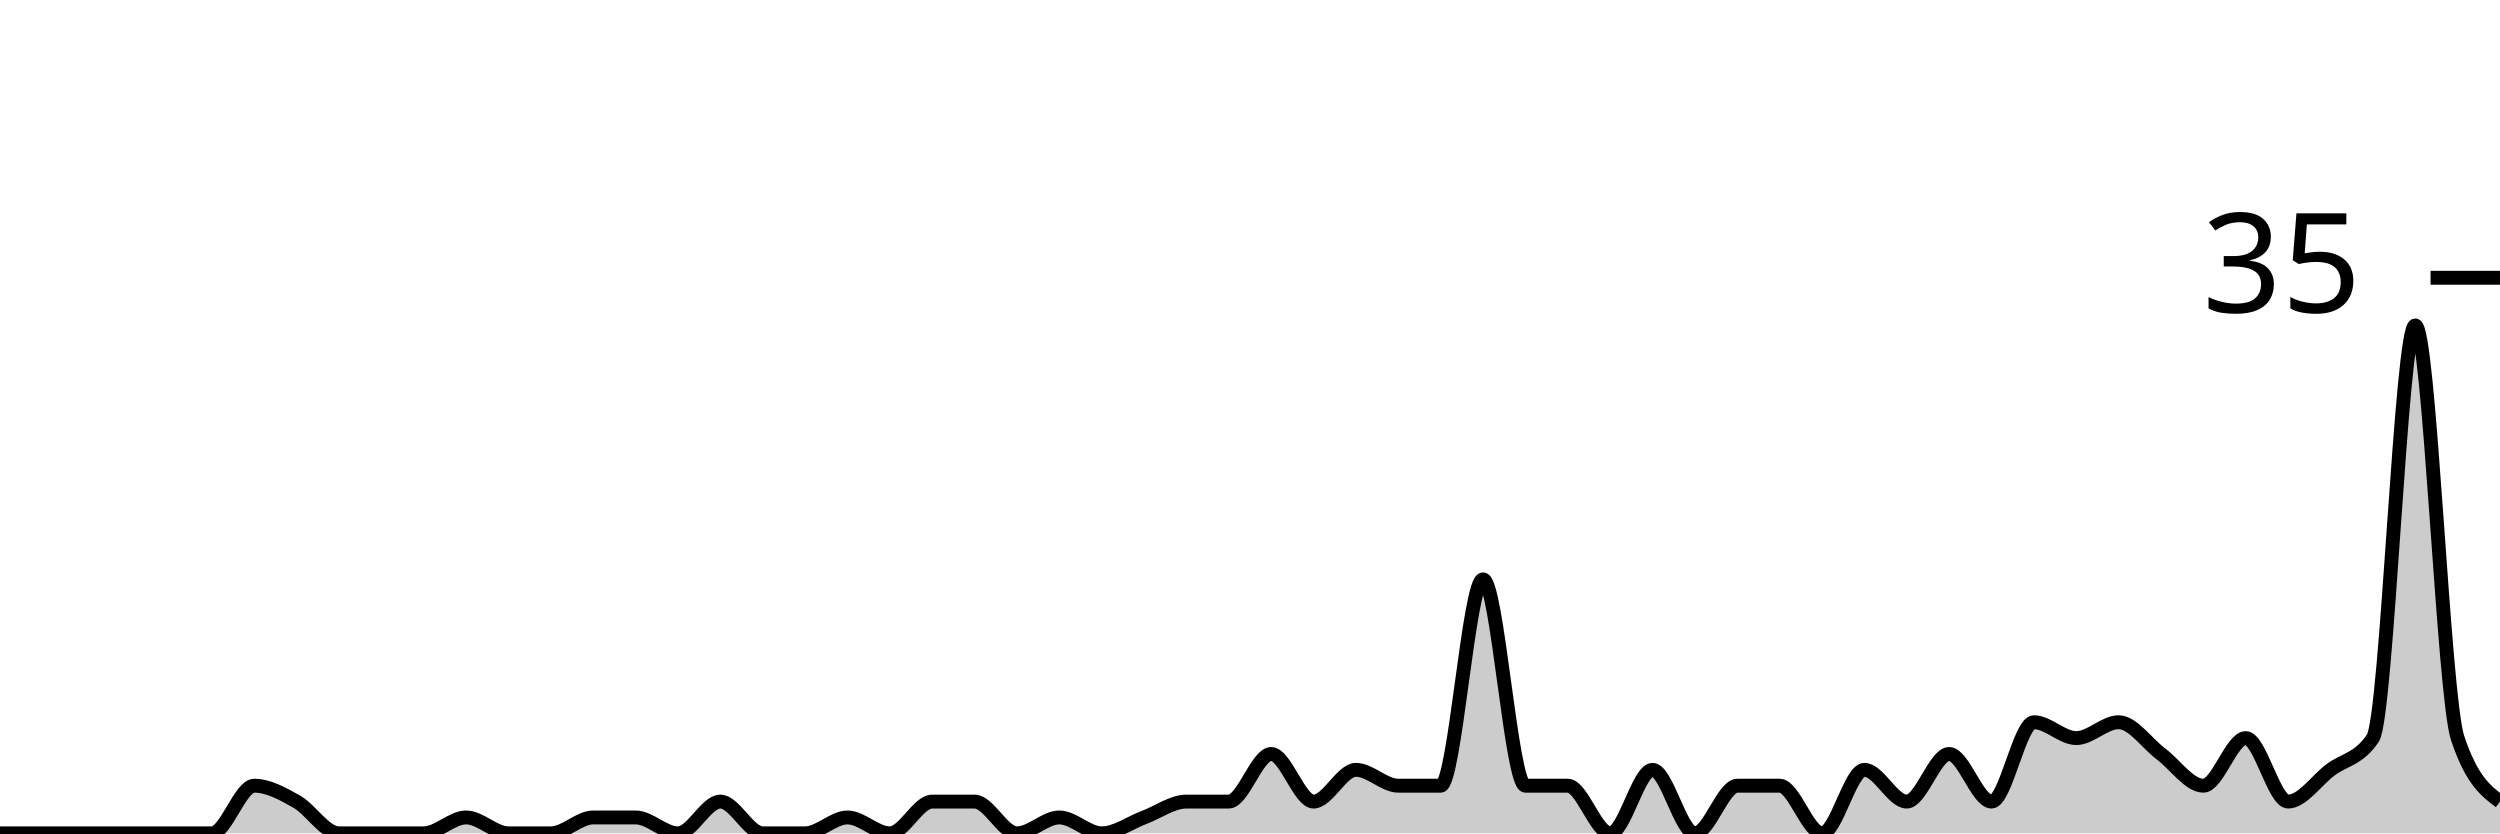
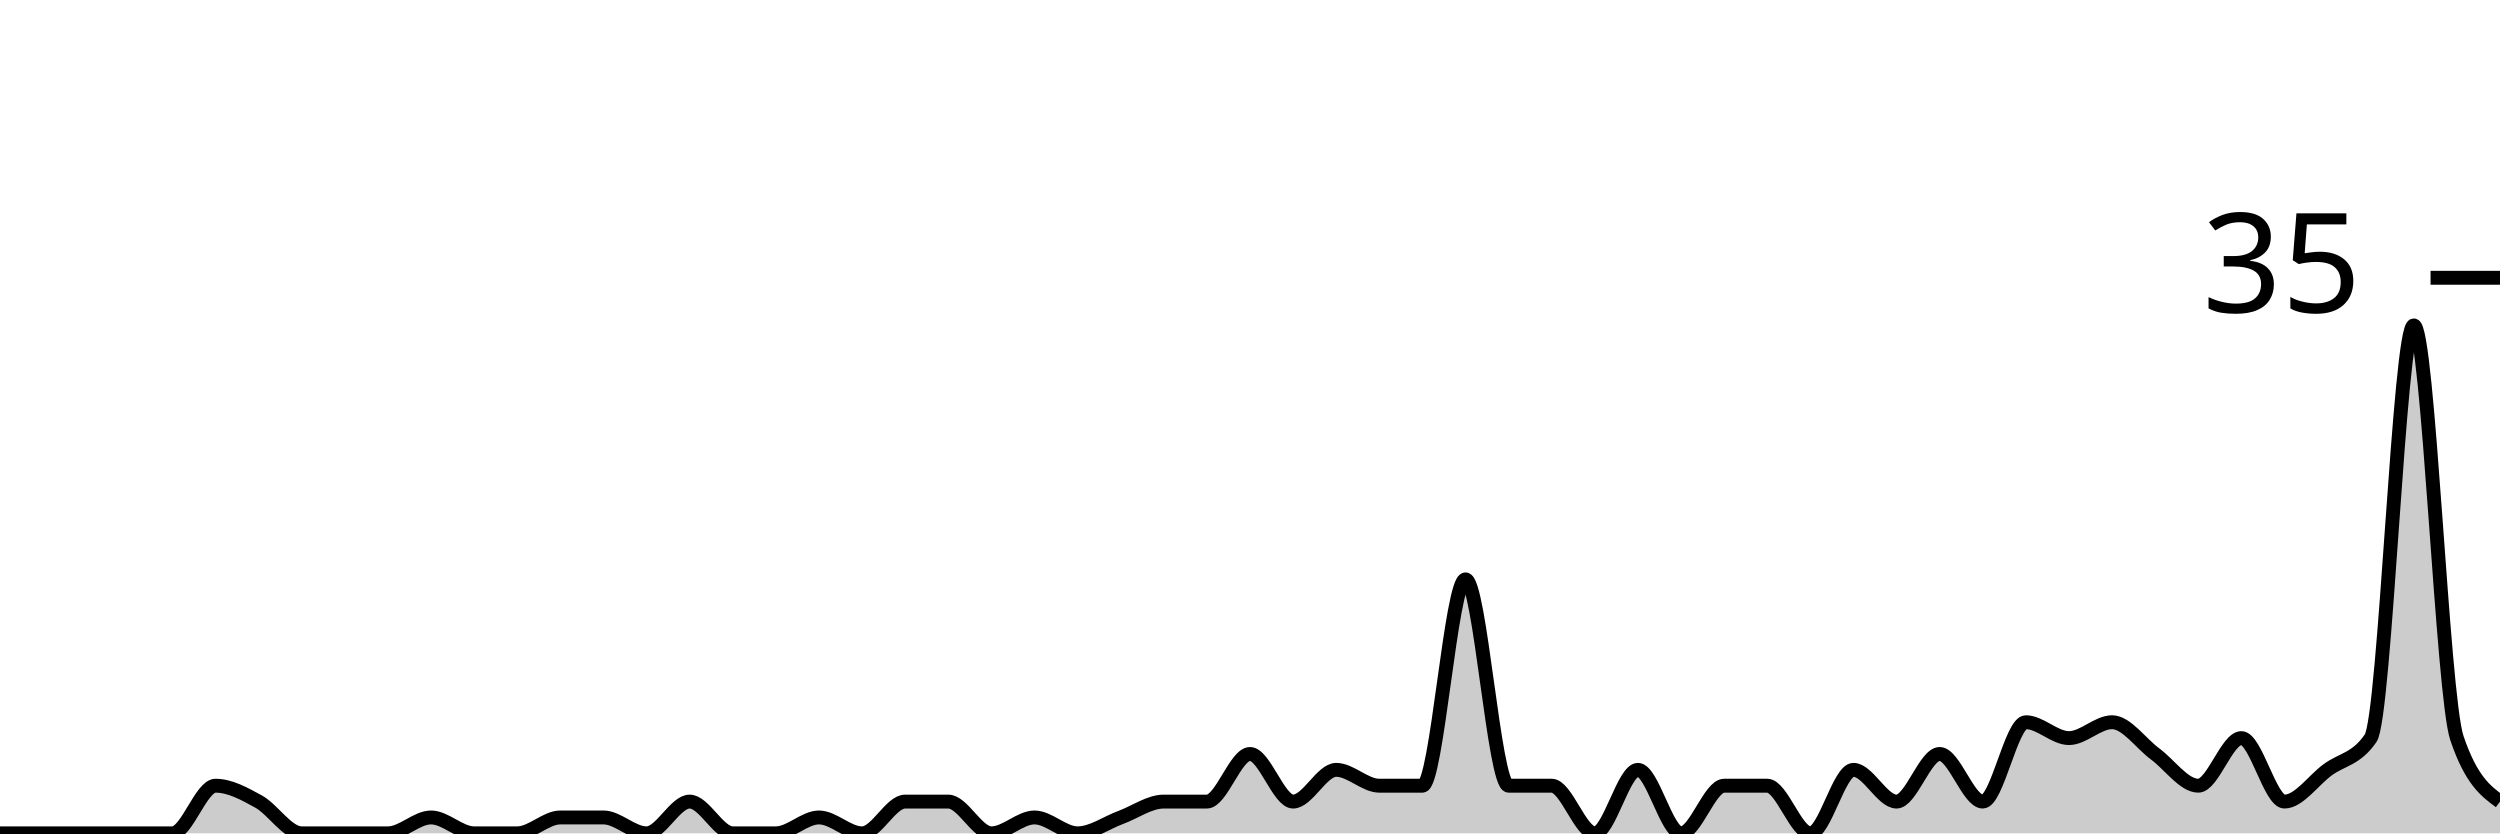
<svg xmlns="http://www.w3.org/2000/svg" viewBox="0 0 180 60">
  <g transform="translate(0,20)">
-     <path class="area" fill="rgba(0, 0, 0, 0.2)" d="M0,40C1.017,40,2.034,40,3.051,40C4.068,40,5.085,40,6.102,40C7.119,40,8.136,40,9.153,40C10.169,40,11.186,40,12.203,40C13.22,40,14.237,40,15.254,40C16.271,40,17.288,36.571,18.305,36.571C19.322,36.571,20.339,37.143,21.356,37.714C22.373,38.286,23.39,40,24.407,40C25.424,40,26.441,40,27.458,40C28.475,40,29.492,40,30.508,40C31.525,40,32.542,38.857,33.559,38.857C34.576,38.857,35.593,40,36.61,40C37.627,40,38.644,40,39.661,40C40.678,40,41.695,38.857,42.712,38.857C43.729,38.857,44.746,38.857,45.763,38.857C46.78,38.857,47.797,40,48.814,40C49.831,40,50.847,37.714,51.864,37.714C52.881,37.714,53.898,40,54.915,40C55.932,40,56.949,40,57.966,40C58.983,40,60,38.857,61.017,38.857C62.034,38.857,63.051,40,64.068,40C65.085,40,66.102,37.714,67.119,37.714C68.136,37.714,69.153,37.714,70.169,37.714C71.186,37.714,72.203,40,73.22,40C74.237,40,75.254,38.857,76.271,38.857C77.288,38.857,78.305,40,79.322,40C80.339,40,81.356,39.238,82.373,38.857C83.39,38.476,84.407,37.714,85.424,37.714C86.441,37.714,87.458,37.714,88.475,37.714C89.492,37.714,90.508,34.286,91.525,34.286C92.542,34.286,93.559,37.714,94.576,37.714C95.593,37.714,96.61,35.429,97.627,35.429C98.644,35.429,99.661,36.571,100.678,36.571C101.695,36.571,102.712,36.571,103.729,36.571C104.746,36.571,105.763,21.714,106.78,21.714C107.797,21.714,108.814,36.571,109.831,36.571C110.847,36.571,111.864,36.571,112.881,36.571C113.898,36.571,114.915,40,115.932,40C116.949,40,117.966,35.429,118.983,35.429C120,35.429,121.017,40,122.034,40C123.051,40,124.068,36.571,125.085,36.571C126.102,36.571,127.119,36.571,128.136,36.571C129.153,36.571,130.169,40,131.186,40C132.203,40,133.22,35.429,134.237,35.429C135.254,35.429,136.271,37.714,137.288,37.714C138.305,37.714,139.322,34.286,140.339,34.286C141.356,34.286,142.373,37.714,143.39,37.714C144.407,37.714,145.424,32,146.441,32C147.458,32,148.475,33.143,149.492,33.143C150.508,33.143,151.525,32,152.542,32C153.559,32,154.576,33.524,155.593,34.286C156.61,35.048,157.627,36.571,158.644,36.571C159.661,36.571,160.678,33.143,161.695,33.143C162.712,33.143,163.729,37.714,164.746,37.714C165.763,37.714,166.78,36.19,167.797,35.429C168.814,34.667,169.831,34.667,170.847,33.143C171.864,31.619,172.881,3.429,173.898,3.429C174.915,3.429,175.932,30.095,176.949,33.143C177.966,36.19,178.983,36.952,180,37.714L180,40C178.983,40,177.966,40,176.949,40C175.932,40,174.915,40,173.898,40C172.881,40,171.864,40,170.847,40C169.831,40,168.814,40,167.797,40C166.78,40,165.763,40,164.746,40C163.729,40,162.712,40,161.695,40C160.678,40,159.661,40,158.644,40C157.627,40,156.61,40,155.593,40C154.576,40,153.559,40,152.542,40C151.525,40,150.508,40,149.492,40C148.475,40,147.458,40,146.441,40C145.424,40,144.407,40,143.39,40C142.373,40,141.356,40,140.339,40C139.322,40,138.305,40,137.288,40C136.271,40,135.254,40,134.237,40C133.22,40,132.203,40,131.186,40C130.169,40,129.153,40,128.136,40C127.119,40,126.102,40,125.085,40C124.068,40,123.051,40,122.034,40C121.017,40,120,40,118.983,40C117.966,40,116.949,40,115.932,40C114.915,40,113.898,40,112.881,40C111.864,40,110.847,40,109.831,40C108.814,40,107.797,40,106.78,40C105.763,40,104.746,40,103.729,40C102.712,40,101.695,40,100.678,40C99.661,40,98.644,40,97.627,40C96.61,40,95.593,40,94.576,40C93.559,40,92.542,40,91.525,40C90.508,40,89.492,40,88.475,40C87.458,40,86.441,40,85.424,40C84.407,40,83.39,40,82.373,40C81.356,40,80.339,40,79.322,40C78.305,40,77.288,40,76.271,40C75.254,40,74.237,40,73.22,40C72.203,40,71.186,40,70.169,40C69.153,40,68.136,40,67.119,40C66.102,40,65.085,40,64.068,40C63.051,40,62.034,40,61.017,40C60,40,58.983,40,57.966,40C56.949,40,55.932,40,54.915,40C53.898,40,52.881,40,51.864,40C50.847,40,49.831,40,48.814,40C47.797,40,46.78,40,45.763,40C44.746,40,43.729,40,42.712,40C41.695,40,40.678,40,39.661,40C38.644,40,37.627,40,36.61,40C35.593,40,34.576,40,33.559,40C32.542,40,31.525,40,30.508,40C29.492,40,28.475,40,27.458,40C26.441,40,25.424,40,24.407,40C23.39,40,22.373,40,21.356,40C20.339,40,19.322,40,18.305,40C17.288,40,16.271,40,15.254,40C14.237,40,13.22,40,12.203,40C11.186,40,10.169,40,9.153,40C8.136,40,7.119,40,6.102,40C5.085,40,4.068,40,3.051,40C2.034,40,1.017,40,0,40Z" />
-     <path class="line" stroke="black" fill="none" d="M0,40C1.017,40,2.034,40,3.051,40C4.068,40,5.085,40,6.102,40C7.119,40,8.136,40,9.153,40C10.169,40,11.186,40,12.203,40C13.22,40,14.237,40,15.254,40C16.271,40,17.288,36.571,18.305,36.571C19.322,36.571,20.339,37.143,21.356,37.714C22.373,38.286,23.39,40,24.407,40C25.424,40,26.441,40,27.458,40C28.475,40,29.492,40,30.508,40C31.525,40,32.542,38.857,33.559,38.857C34.576,38.857,35.593,40,36.61,40C37.627,40,38.644,40,39.661,40C40.678,40,41.695,38.857,42.712,38.857C43.729,38.857,44.746,38.857,45.763,38.857C46.78,38.857,47.797,40,48.814,40C49.831,40,50.847,37.714,51.864,37.714C52.881,37.714,53.898,40,54.915,40C55.932,40,56.949,40,57.966,40C58.983,40,60,38.857,61.017,38.857C62.034,38.857,63.051,40,64.068,40C65.085,40,66.102,37.714,67.119,37.714C68.136,37.714,69.153,37.714,70.169,37.714C71.186,37.714,72.203,40,73.22,40C74.237,40,75.254,38.857,76.271,38.857C77.288,38.857,78.305,40,79.322,40C80.339,40,81.356,39.238,82.373,38.857C83.39,38.476,84.407,37.714,85.424,37.714C86.441,37.714,87.458,37.714,88.475,37.714C89.492,37.714,90.508,34.286,91.525,34.286C92.542,34.286,93.559,37.714,94.576,37.714C95.593,37.714,96.61,35.429,97.627,35.429C98.644,35.429,99.661,36.571,100.678,36.571C101.695,36.571,102.712,36.571,103.729,36.571C104.746,36.571,105.763,21.714,106.78,21.714C107.797,21.714,108.814,36.571,109.831,36.571C110.847,36.571,111.864,36.571,112.881,36.571C113.898,36.571,114.915,40,115.932,40C116.949,40,117.966,35.429,118.983,35.429C120,35.429,121.017,40,122.034,40C123.051,40,124.068,36.571,125.085,36.571C126.102,36.571,127.119,36.571,128.136,36.571C129.153,36.571,130.169,40,131.186,40C132.203,40,133.22,35.429,134.237,35.429C135.254,35.429,136.271,37.714,137.288,37.714C138.305,37.714,139.322,34.286,140.339,34.286C141.356,34.286,142.373,37.714,143.39,37.714C144.407,37.714,145.424,32,146.441,32C147.458,32,148.475,33.143,149.492,33.143C150.508,33.143,151.525,32,152.542,32C153.559,32,154.576,33.524,155.593,34.286C156.61,35.048,157.627,36.571,158.644,36.571C159.661,36.571,160.678,33.143,161.695,33.143C162.712,33.143,163.729,37.714,164.746,37.714C165.763,37.714,166.78,36.19,167.797,35.429C168.814,34.667,169.831,34.667,170.847,33.143C171.864,31.619,172.881,3.429,173.898,3.429C174.915,3.429,175.932,30.095,176.949,33.143C177.966,36.19,178.983,36.952,180,37.714" />
+     <path class="area" fill="rgba(0, 0, 0, 0.2)" d="M0,40C1.034,40,2.069,40,3.103,40C4.138,40,5.172,40,6.207,40C7.241,40,8.276,40,9.31,40C10.345,40,11.379,40,12.414,40C13.448,40,14.483,36.571,15.517,36.571C16.552,36.571,17.586,37.143,18.621,37.714C19.655,38.286,20.69,40,21.724,40C22.759,40,23.793,40,24.828,40C25.862,40,26.897,40,27.931,40C28.966,40,30,38.857,31.034,38.857C32.069,38.857,33.103,40,34.138,40C35.172,40,36.207,40,37.241,40C38.276,40,39.31,38.857,40.345,38.857C41.379,38.857,42.414,38.857,43.448,38.857C44.483,38.857,45.517,40,46.552,40C47.586,40,48.621,37.714,49.655,37.714C50.69,37.714,51.724,40,52.759,40C53.793,40,54.828,40,55.862,40C56.897,40,57.931,38.857,58.966,38.857C60,38.857,61.034,40,62.069,40C63.103,40,64.138,37.714,65.172,37.714C66.207,37.714,67.241,37.714,68.276,37.714C69.31,37.714,70.345,40,71.379,40C72.414,40,73.448,38.857,74.483,38.857C75.517,38.857,76.552,40,77.586,40C78.621,40,79.655,39.238,80.69,38.857C81.724,38.476,82.759,37.714,83.793,37.714C84.828,37.714,85.862,37.714,86.897,37.714C87.931,37.714,88.966,34.286,90,34.286C91.034,34.286,92.069,37.714,93.103,37.714C94.138,37.714,95.172,35.429,96.207,35.429C97.241,35.429,98.276,36.571,99.31,36.571C100.345,36.571,101.379,36.571,102.414,36.571C103.448,36.571,104.483,21.714,105.517,21.714C106.552,21.714,107.586,36.571,108.621,36.571C109.655,36.571,110.69,36.571,111.724,36.571C112.759,36.571,113.793,40,114.828,40C115.862,40,116.897,35.429,117.931,35.429C118.966,35.429,120,40,121.034,40C122.069,40,123.103,36.571,124.138,36.571C125.172,36.571,126.207,36.571,127.241,36.571C128.276,36.571,129.31,40,130.345,40C131.379,40,132.414,35.429,133.448,35.429C134.483,35.429,135.517,37.714,136.552,37.714C137.586,37.714,138.621,34.286,139.655,34.286C140.69,34.286,141.724,37.714,142.759,37.714C143.793,37.714,144.828,32,145.862,32C146.897,32,147.931,33.143,148.966,33.143C150,33.143,151.034,32,152.069,32C153.103,32,154.138,33.524,155.172,34.286C156.207,35.048,157.241,36.571,158.276,36.571C159.31,36.571,160.345,33.143,161.379,33.143C162.414,33.143,163.448,37.714,164.483,37.714C165.517,37.714,166.552,36.19,167.586,35.429C168.621,34.667,169.655,34.667,170.69,33.143C171.724,31.619,172.759,3.429,173.793,3.429C174.828,3.429,175.862,30.095,176.897,33.143C177.931,36.19,178.966,36.952,180,37.714L180,40C178.966,40,177.931,40,176.897,40C175.862,40,174.828,40,173.793,40C172.759,40,171.724,40,170.69,40C169.655,40,168.621,40,167.586,40C166.552,40,165.517,40,164.483,40C163.448,40,162.414,40,161.379,40C160.345,40,159.31,40,158.276,40C157.241,40,156.207,40,155.172,40C154.138,40,153.103,40,152.069,40C151.034,40,150,40,148.966,40C147.931,40,146.897,40,145.862,40C144.828,40,143.793,40,142.759,40C141.724,40,140.69,40,139.655,40C138.621,40,137.586,40,136.552,40C135.517,40,134.483,40,133.448,40C132.414,40,131.379,40,130.345,40C129.31,40,128.276,40,127.241,40C126.207,40,125.172,40,124.138,40C123.103,40,122.069,40,121.034,40C120,40,118.966,40,117.931,40C116.897,40,115.862,40,114.828,40C113.793,40,112.759,40,111.724,40C110.69,40,109.655,40,108.621,40C107.586,40,106.552,40,105.517,40C104.483,40,103.448,40,102.414,40C101.379,40,100.345,40,99.31,40C98.276,40,97.241,40,96.207,40C95.172,40,94.138,40,93.103,40C92.069,40,91.034,40,90,40C88.966,40,87.931,40,86.897,40C85.862,40,84.828,40,83.793,40C82.759,40,81.724,40,80.69,40C79.655,40,78.621,40,77.586,40C76.552,40,75.517,40,74.483,40C73.448,40,72.414,40,71.379,40C70.345,40,69.31,40,68.276,40C67.241,40,66.207,40,65.172,40C64.138,40,63.103,40,62.069,40C61.034,40,60,40,58.966,40C57.931,40,56.897,40,55.862,40C54.828,40,53.793,40,52.759,40C51.724,40,50.69,40,49.655,40C48.621,40,47.586,40,46.552,40C45.517,40,44.483,40,43.448,40C42.414,40,41.379,40,40.345,40C39.31,40,38.276,40,37.241,40C36.207,40,35.172,40,34.138,40C33.103,40,32.069,40,31.034,40C30,40,28.966,40,27.931,40C26.897,40,25.862,40,24.828,40C23.793,40,22.759,40,21.724,40C20.69,40,19.655,40,18.621,40C17.586,40,16.552,40,15.517,40C14.483,40,13.448,40,12.414,40C11.379,40,10.345,40,9.31,40C8.276,40,7.241,40,6.207,40C5.172,40,4.138,40,3.103,40C2.069,40,1.034,40,0,40Z" />
+     <path class="line" stroke="black" fill="none" d="M0,40C1.034,40,2.069,40,3.103,40C4.138,40,5.172,40,6.207,40C7.241,40,8.276,40,9.31,40C10.345,40,11.379,40,12.414,40C13.448,40,14.483,36.571,15.517,36.571C16.552,36.571,17.586,37.143,18.621,37.714C19.655,38.286,20.69,40,21.724,40C22.759,40,23.793,40,24.828,40C25.862,40,26.897,40,27.931,40C28.966,40,30,38.857,31.034,38.857C32.069,38.857,33.103,40,34.138,40C35.172,40,36.207,40,37.241,40C38.276,40,39.31,38.857,40.345,38.857C41.379,38.857,42.414,38.857,43.448,38.857C44.483,38.857,45.517,40,46.552,40C47.586,40,48.621,37.714,49.655,37.714C50.69,37.714,51.724,40,52.759,40C53.793,40,54.828,40,55.862,40C56.897,40,57.931,38.857,58.966,38.857C60,38.857,61.034,40,62.069,40C63.103,40,64.138,37.714,65.172,37.714C66.207,37.714,67.241,37.714,68.276,37.714C69.31,37.714,70.345,40,71.379,40C72.414,40,73.448,38.857,74.483,38.857C75.517,38.857,76.552,40,77.586,40C78.621,40,79.655,39.238,80.69,38.857C81.724,38.476,82.759,37.714,83.793,37.714C84.828,37.714,85.862,37.714,86.897,37.714C87.931,37.714,88.966,34.286,90,34.286C91.034,34.286,92.069,37.714,93.103,37.714C94.138,37.714,95.172,35.429,96.207,35.429C97.241,35.429,98.276,36.571,99.31,36.571C100.345,36.571,101.379,36.571,102.414,36.571C103.448,36.571,104.483,21.714,105.517,21.714C106.552,21.714,107.586,36.571,108.621,36.571C109.655,36.571,110.69,36.571,111.724,36.571C112.759,36.571,113.793,40,114.828,40C115.862,40,116.897,35.429,117.931,35.429C118.966,35.429,120,40,121.034,40C122.069,40,123.103,36.571,124.138,36.571C125.172,36.571,126.207,36.571,127.241,36.571C128.276,36.571,129.31,40,130.345,40C131.379,40,132.414,35.429,133.448,35.429C134.483,35.429,135.517,37.714,136.552,37.714C137.586,37.714,138.621,34.286,139.655,34.286C140.69,34.286,141.724,37.714,142.759,37.714C143.793,37.714,144.828,32,145.862,32C146.897,32,147.931,33.143,148.966,33.143C150,33.143,151.034,32,152.069,32C153.103,32,154.138,33.524,155.172,34.286C156.207,35.048,157.241,36.571,158.276,36.571C159.31,36.571,160.345,33.143,161.379,33.143C162.414,33.143,163.448,37.714,164.483,37.714C165.517,37.714,166.552,36.19,167.586,35.429C168.621,34.667,169.655,34.667,170.69,33.143C171.724,31.619,172.759,3.429,173.793,3.429C174.828,3.429,175.862,30.095,176.897,33.143C177.931,36.19,178.966,36.952,180,37.714" />
    <path class="axis-ceiling" stroke-width="1" stroke="black" fill="none" d="M175,0L180,0" />
    <text class="axis-ceiling-label" font-family="sans-serif" text-anchor="end" font-size="10px" x="170" y="2.5">35</text>
  </g>
</svg>
